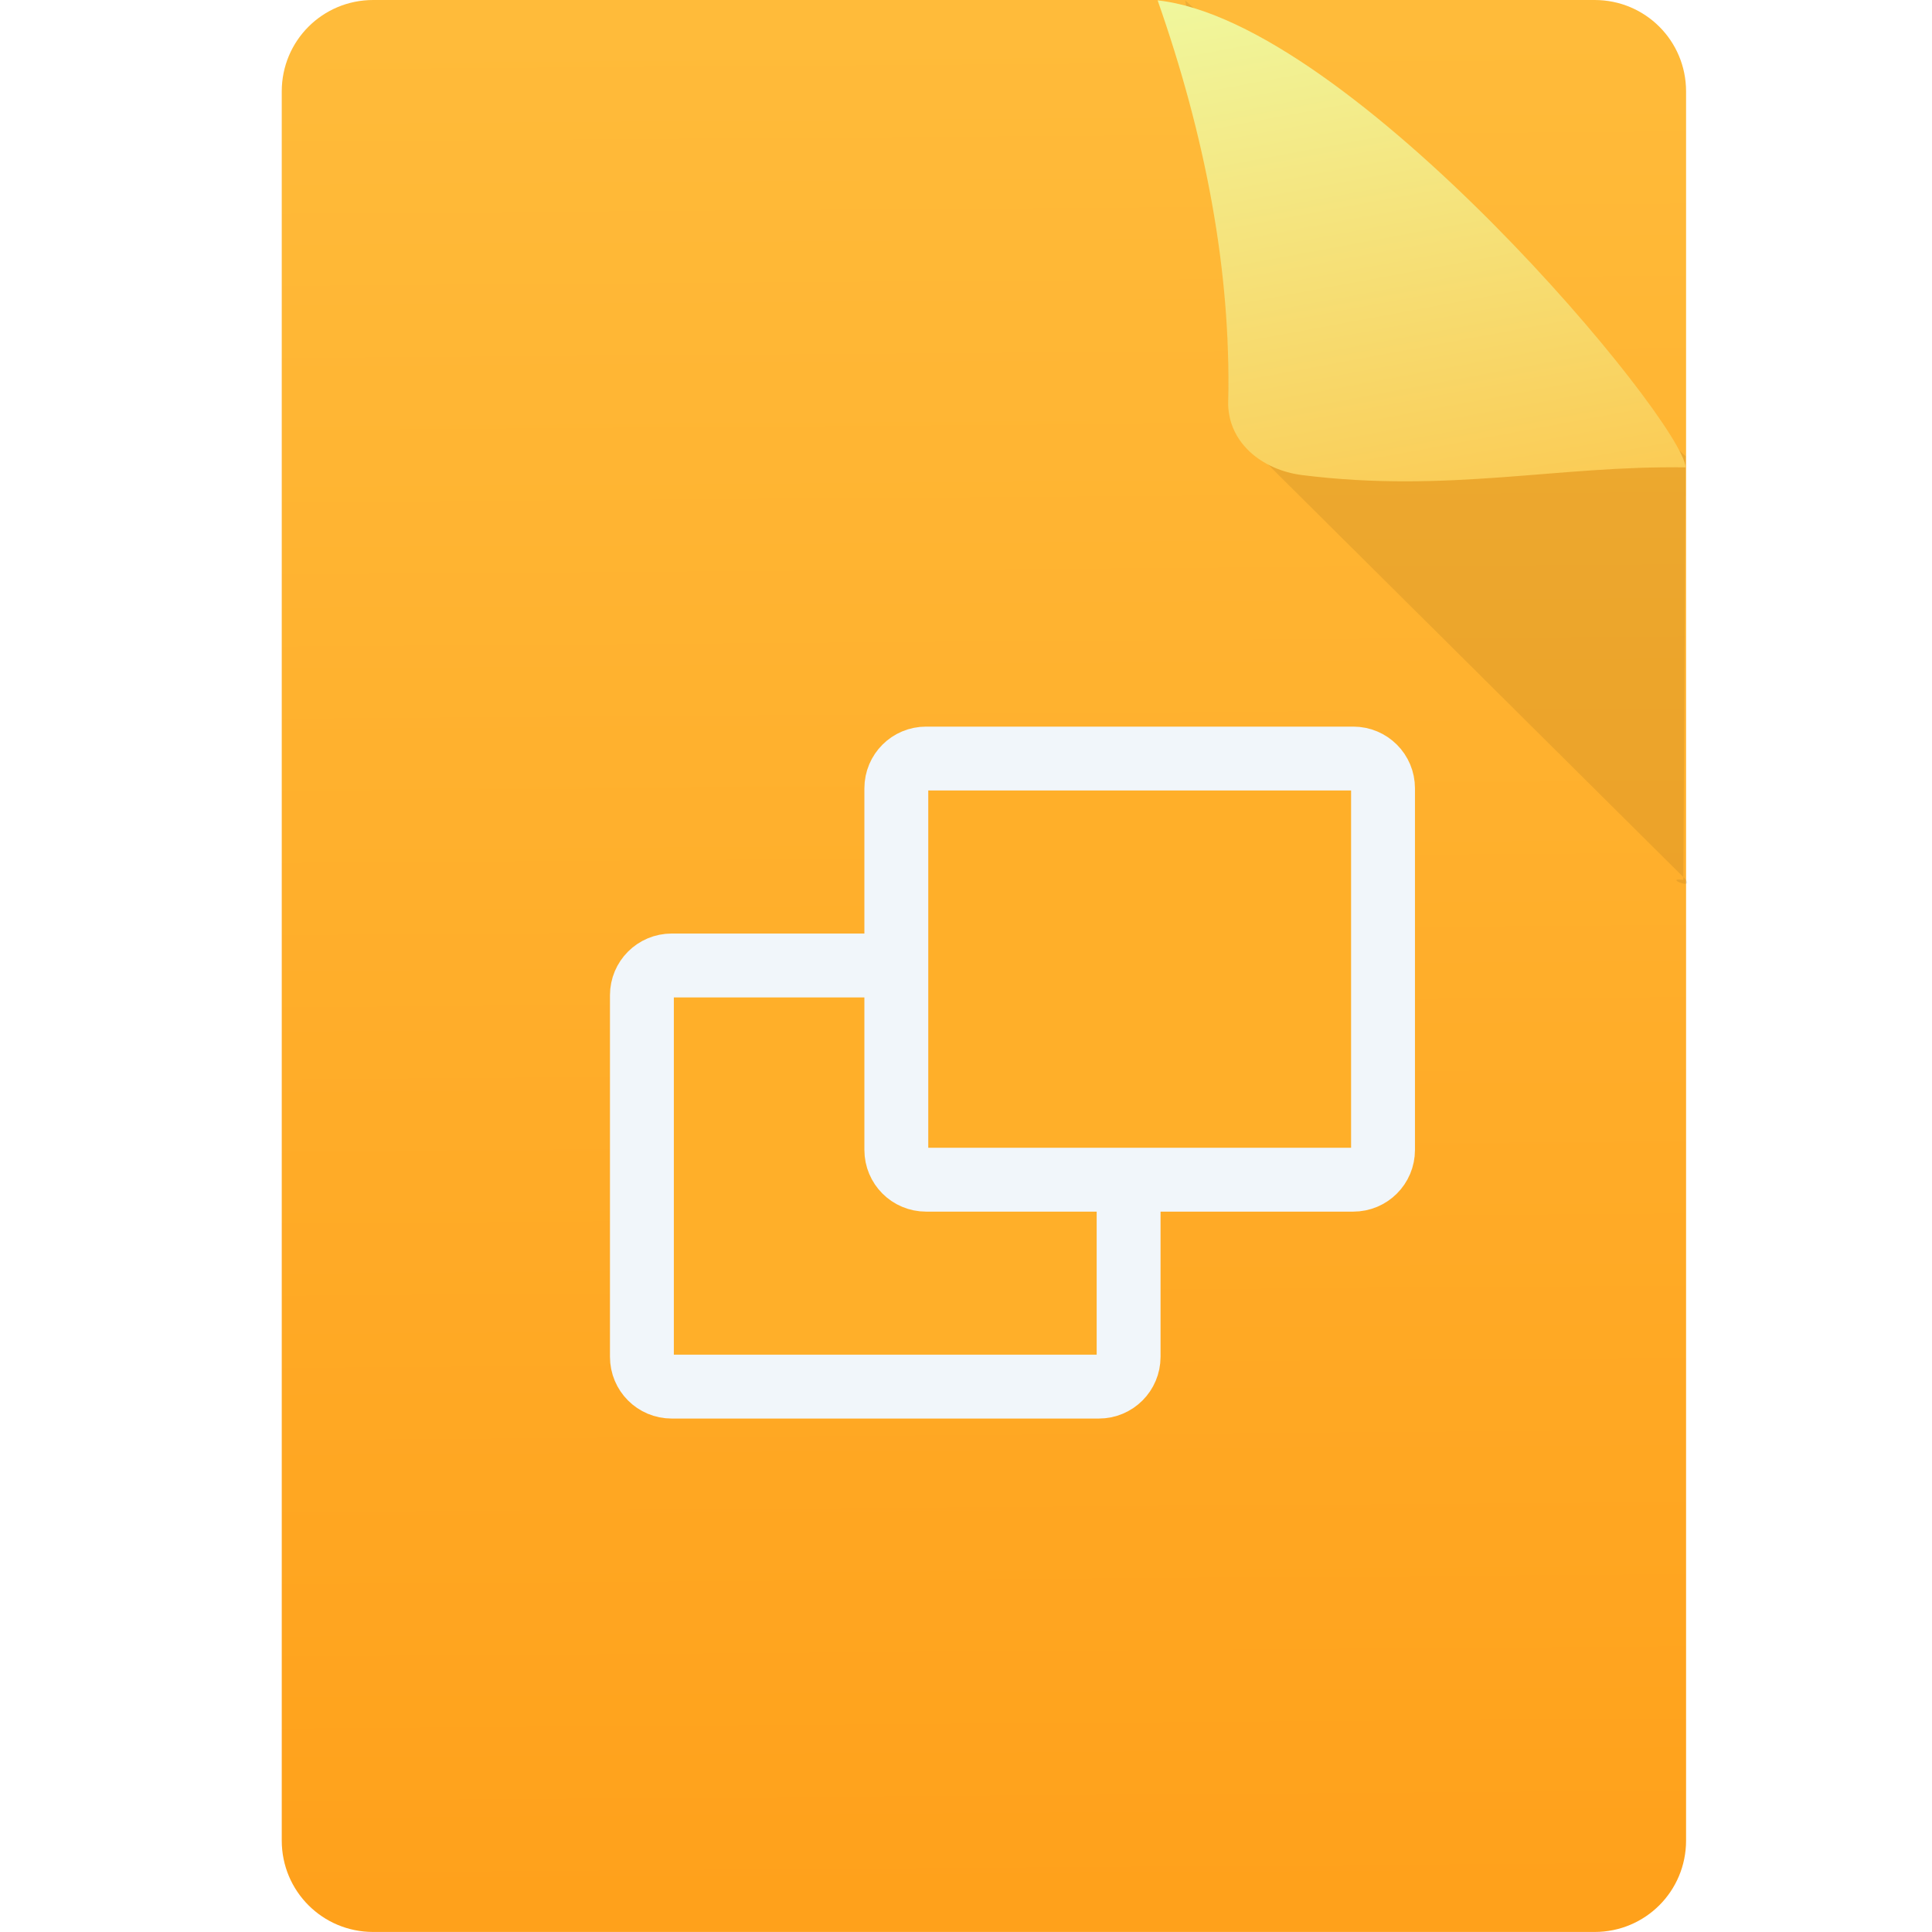
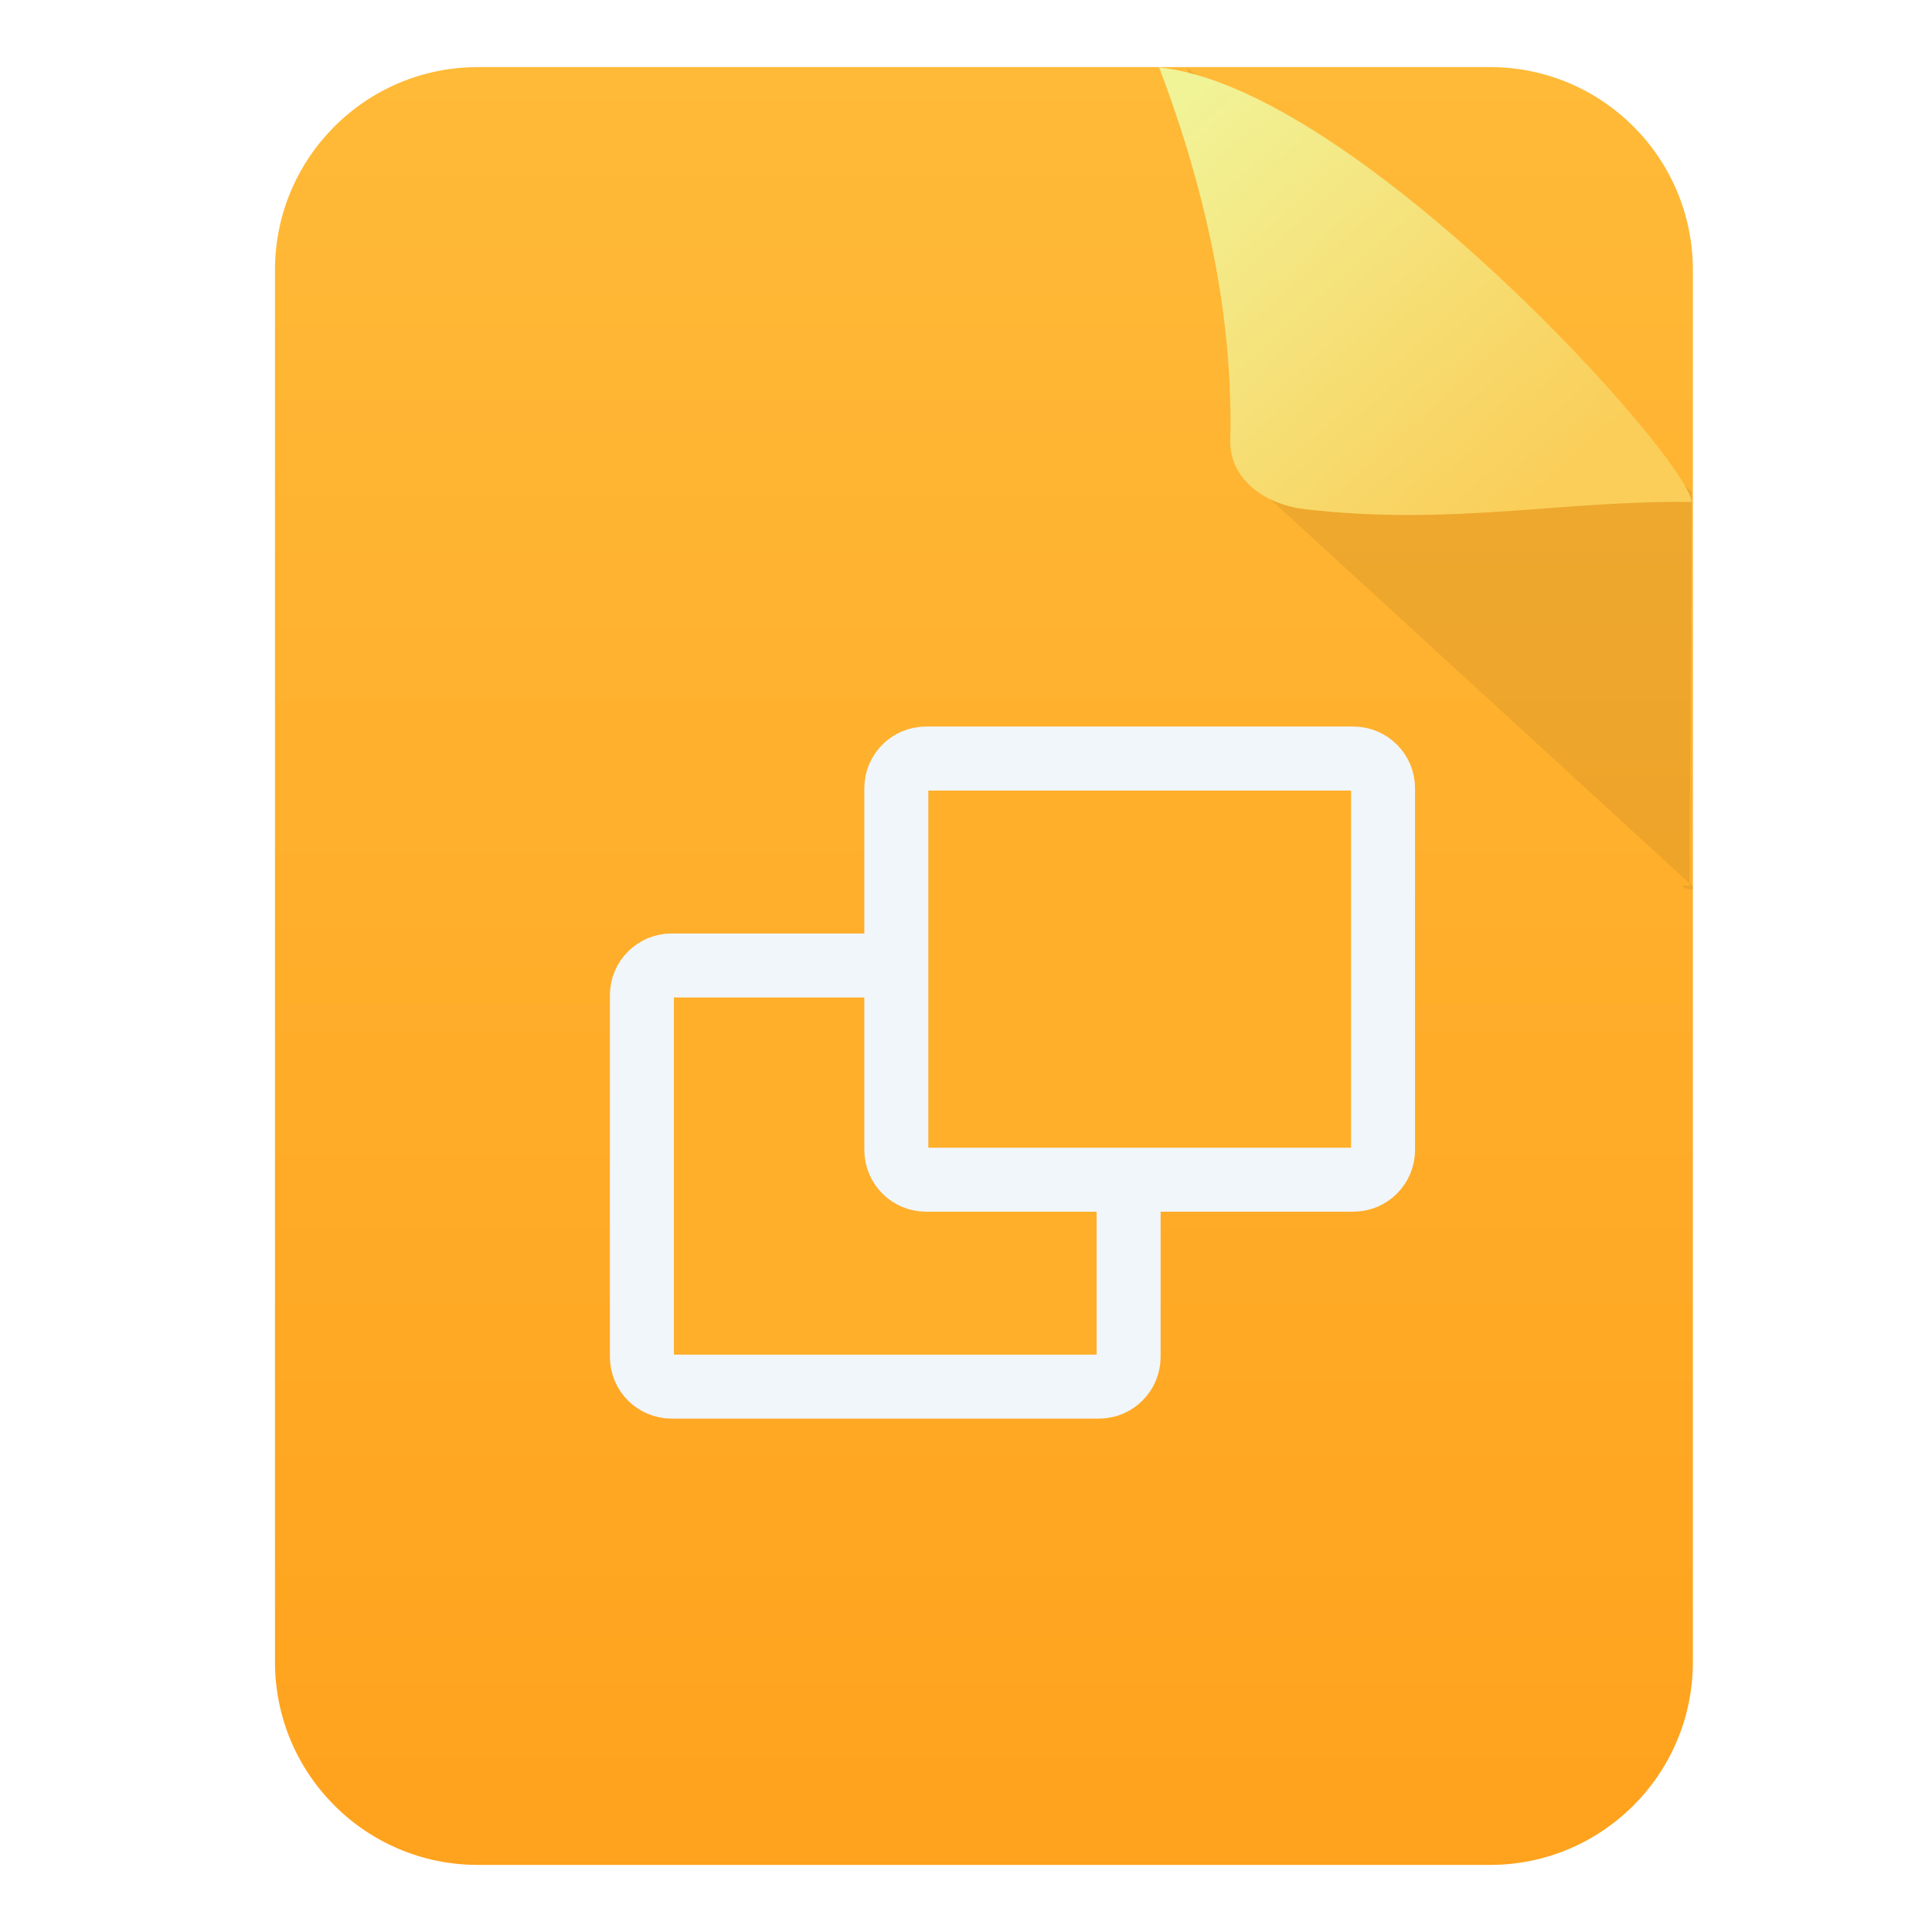
- <svg xmlns="http://www.w3.org/2000/svg" height="48" width="48">
-   <linearGradient id="a" gradientTransform="matrix(.852443 0 0 .9351562 88.74066 -1.50915)" gradientUnits="userSpaceOnUse" x1="-74.929" x2="-75.26" y1="52.199" y2="2.356">
-     <stop offset="0" stop-color="#ffa11b" />
-     <stop offset="1" stop-color="#ffbb3a" />
-   </linearGradient>
-   <linearGradient id="b" gradientTransform="matrix(-.691302 0 0 -.7583796 304.3944 418.3465)" gradientUnits="userSpaceOnUse" x1="391.298" x2="386.592" y1="556.108" y2="528.299">
-     <stop offset="0" stop-color="#efa" />
-     <stop offset="1" stop-color="#ffbb3a" />
-   </linearGradient>
-   <path d="m9.271 0h30.348c1.258 0 2.271 1.013 2.271 2.271v43.457c0 1.258-1.013 2.271-2.271 2.271h-30.348c-1.258 0-2.271-1.013-2.271-2.271v-43.457c0-1.258 1.013-2.271 2.271-2.271z" fill="url(#a)" />
-   <path d="m28.447.01c.562 3.384 1.141 6.602 1.066 9.818-.011.489.178.905.492 1.217l10.834 10.763c.341.338-.544-.014-.017.052l.057-10.525z" fill-opacity=".078" transform="translate(.99999)" />
-   <path d="m41.88 11.612c-.082-1.187-8.301-11.078-13.119-11.603 1.189 3.384 1.827 6.736 1.752 9.953-.024 1.02.83 1.715 1.842 1.842 3.628.454 6.351-.242 9.524-.192z" fill="url(#b)" />
-   <g fill="#ffaf29" stroke="#f1f6fa" stroke-linecap="round" stroke-linejoin="round" stroke-width="1.587" transform="scale(-1 1)">
-     <path d="m-27.3 23.987h10.612c.41 0 .74.33.74.74v8.983c0 .41-.33.74-.74.74h-10.612c-.41 0-.74-.33-.74-.74v-8.983c0-.41.33-.74.74-.74z" />
-     <path d="m-33.621 18.846h10.612c.41 0 .74.33.74.74v8.983c0 .41-.33.74-.74.74h-10.612c-.41 0-.74-.33-.74-.74v-8.983c0-.41.33-.74.74-.74z" />
-   </g>
+ <svg xmlns="http://www.w3.org/2000/svg" style="clip-rule:evenodd;fill-rule:evenodd;stroke-linecap:round;stroke-linejoin:round" version="1.1" viewBox="0 0 48 48">
+   <path d="m42.059 6.707c0-2.783-2.256-5.04-5.039-5.04h-25.149c-2.783 0-5.039 2.257-5.039 5.04v34.586c0 2.783 2.256 5.04 5.039 5.04h25.149c2.783 0 5.039-2.257 5.039-5.04v-34.586z" style="fill:url(#_Linear1)" />
+   <path d="m29.49 1.677c0.567 3.148 1.15 6.143 1.075 9.136-0.011 0.455 0.18 0.842 0.497 1.132l10.927 10.015c0.343 0.315-0.549-0.013-0.017 0.048l0.057-9.794-12.539-10.537z" style="fill-opacity:.07;fill-rule:nonzero" />
+   <path d="m42.029 12.472c-0.082-1.104-8.372-10.308-13.231-10.796 1.199 3.149 1.842 6.268 1.768 9.261-0.024 0.949 0.836 1.596 1.857 1.714 3.659 0.423 6.406-0.225 9.606-0.179z" style="fill:url(#_Linear2)" />
+   <path d="m27.3 23.987h-10.612c-0.41 0-0.74 0.33-0.74 0.74v8.983c0 0.41 0.33 0.74 0.74 0.74h10.612c0.41 0 0.74-0.33 0.74-0.74v-8.983c0-0.41-0.33-0.74-0.74-0.74z" style="fill-rule:nonzero;fill:#ffaf29;stroke-width:1.59px;stroke:#f1f6fa" />
+   <path d="m33.621 18.846h-10.612c-0.41 0-0.74 0.33-0.74 0.74v8.983c0 0.41 0.33 0.74 0.74 0.74h10.612c0.41 0 0.74-0.33 0.74-0.74v-8.983c0-0.41-0.33-0.74-0.74-0.74z" style="fill-rule:nonzero;fill:#ffaf29;stroke-width:1.59px;stroke:#f1f6fa" />
+   <defs>
+     <linearGradient id="_Linear1" x2="1" gradientTransform="matrix(.445487 -44.6655 44.6655 .445487 24 46.333)" gradientUnits="userSpaceOnUse">
+       <stop style="stop-color:#ffa21d" offset="0" />
+       <stop style="stop-color:#ffba38" offset="1" />
+     </linearGradient>
+     <linearGradient id="_Linear2" x2="1" gradientTransform="matrix(-8.75434,-9.76675,9.76675,-8.75434,38.3524,12.1489)" gradientUnits="userSpaceOnUse">
+       <stop style="stop-color:#face59" offset="0" />
+       <stop style="stop-color:#f1f397" offset="1" />
+     </linearGradient>
+   </defs>
</svg>
